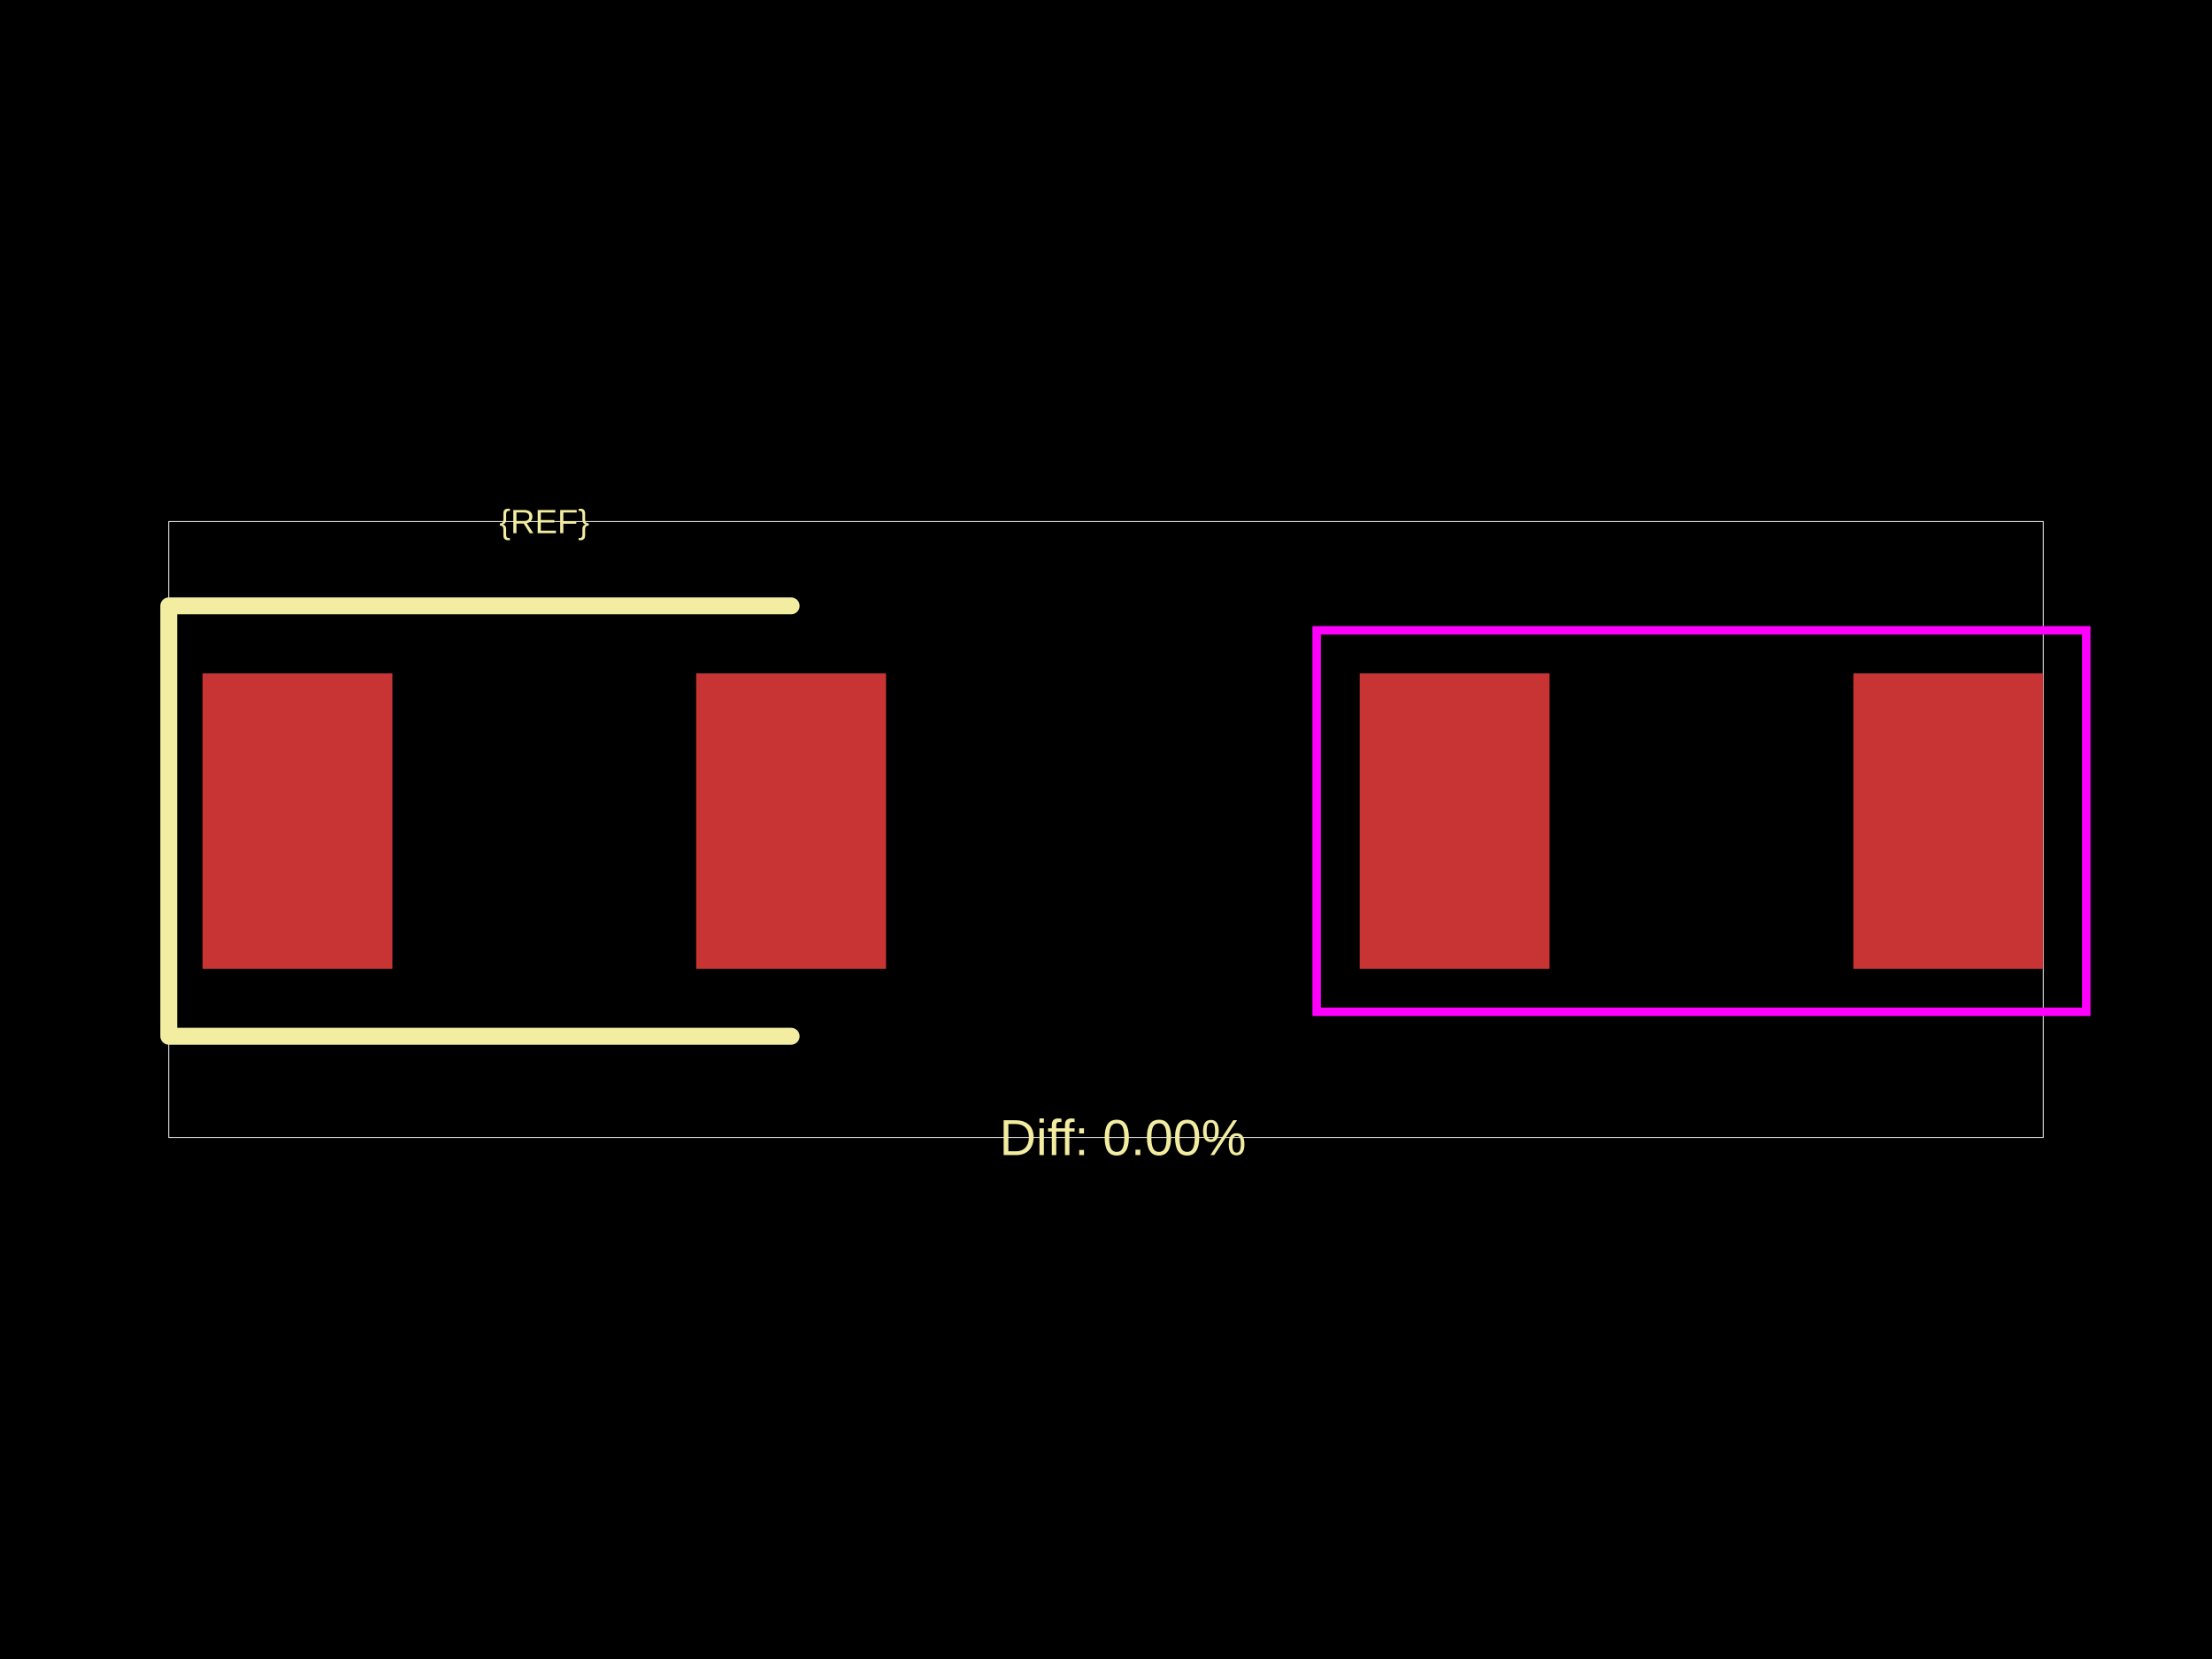
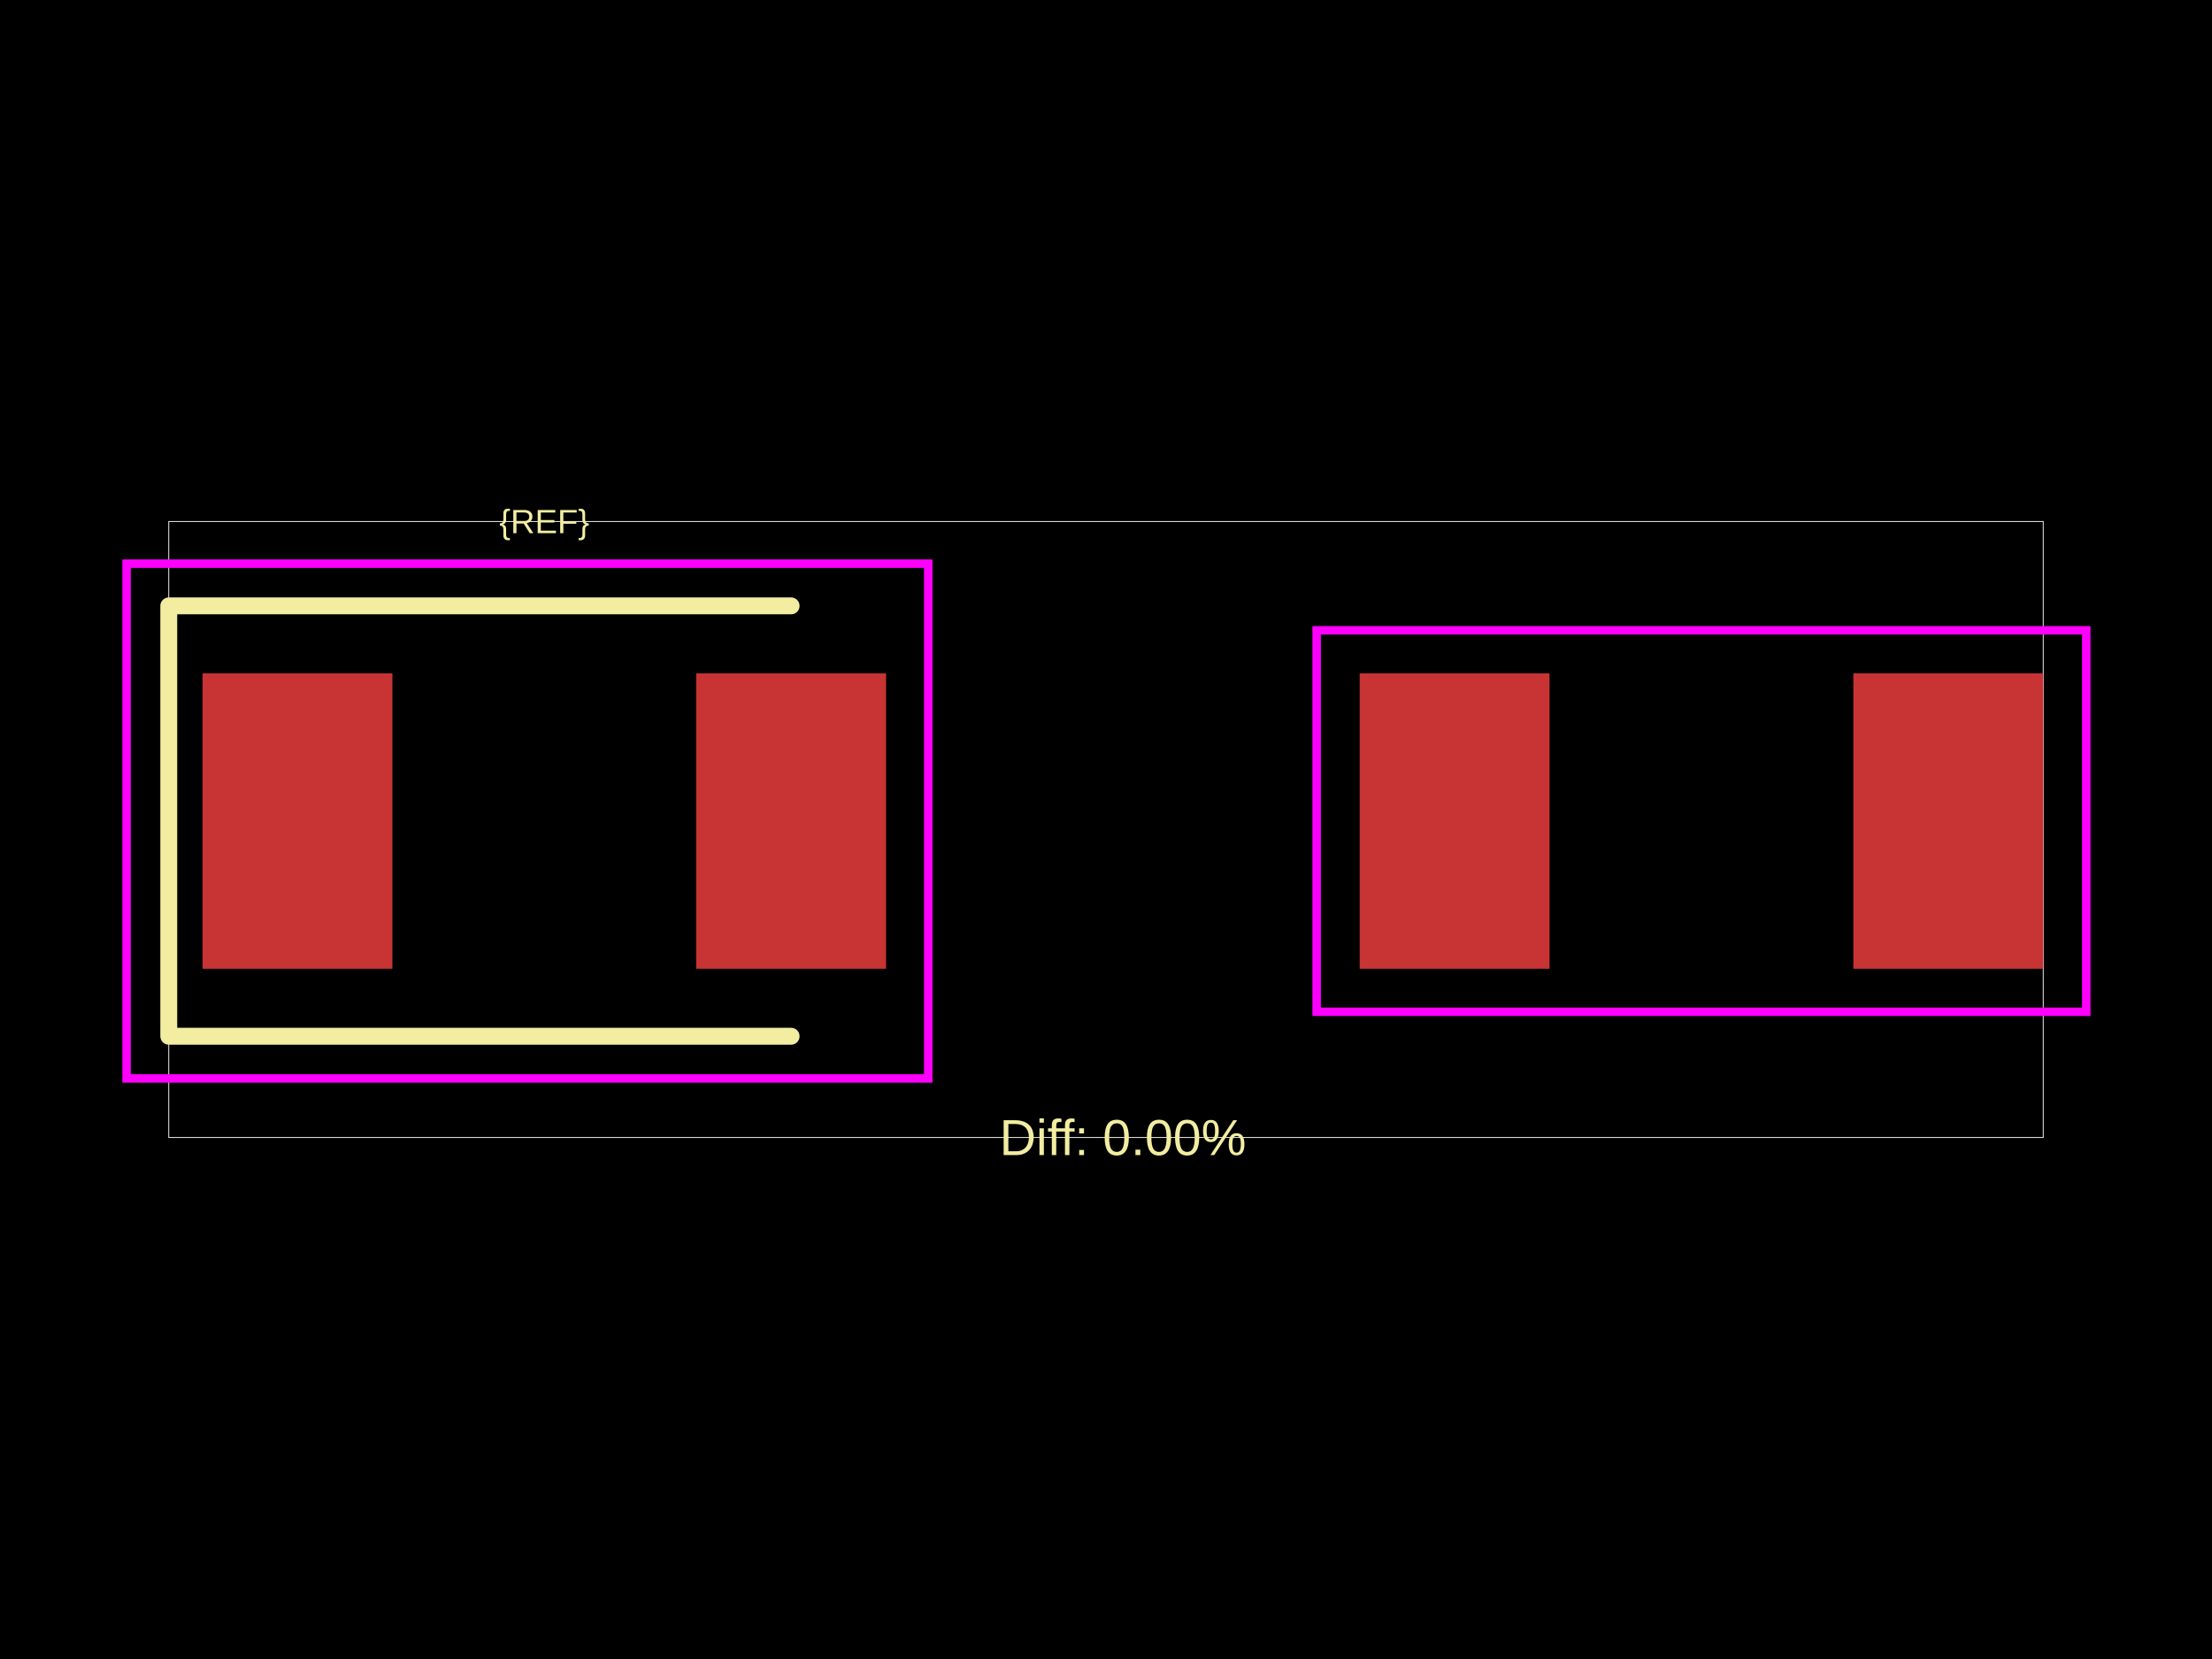
<svg xmlns="http://www.w3.org/2000/svg" width="800" height="600">
  <style />
  <rect class="boundary" x="0" y="0" fill="#000" width="800" height="600" data-type="pcb_background" data-pcb-layer="global" />
  <rect class="pcb-boundary" fill="none" stroke="#fff" stroke-width="0.3" x="61.04" y="188.603" width="677.921" height="222.795" data-type="pcb_boundary" data-pcb-layer="global" />
  <rect class="pcb-pad" fill="rgb(200, 52, 52)" x="73.248" y="243.538" width="68.67" height="106.819" data-type="pcb_smtpad" data-pcb-layer="top" />
  <rect class="pcb-pad" fill="rgb(200, 52, 52)" x="251.788" y="243.538" width="68.67" height="106.819" data-type="pcb_smtpad" data-pcb-layer="top" />
  <rect class="pcb-pad" fill="rgb(200, 52, 52)" x="491.75" y="243.538" width="68.67" height="106.819" data-type="pcb_smtpad" data-pcb-layer="top" />
  <rect class="pcb-pad" fill="rgb(200, 52, 52)" x="670.291" y="243.538" width="68.67" height="106.819" data-type="pcb_smtpad" data-pcb-layer="top" />
  <path class="pcb-silkscreen pcb-silkscreen-top" d="M 286.123 219.123 L 61.04 219.123 L 61.04 374.774 L 286.123 374.774" fill="none" stroke="#f2eda1" stroke-width="6.104" stroke-linecap="round" stroke-linejoin="round" data-pcb-component-id="" data-pcb-silkscreen-path-id="" data-type="pcb_silkscreen_path" data-pcb-layer="top" />
  <text x="0" y="0" dx="0" dy="0" fill="#f2eda1" font-family="Arial, sans-serif" font-size="12.208" text-anchor="middle" dominant-baseline="central" transform="matrix(1,0,0,1,196.8528,188.6027)" class="pcb-silkscreen-text pcb-silkscreen-top" data-pcb-silkscreen-text-id="pcb_component_1" stroke="none" data-type="pcb_silkscreen_text" data-pcb-layer="top">{REF}</text>
  <text x="0" y="0" dx="0" dy="0" fill="#f2eda1" font-family="Arial, sans-serif" font-size="18.312" text-anchor="middle" dominant-baseline="central" transform="matrix(1,0,0,1,406.104,411.3973)" class="pcb-silkscreen-text pcb-silkscreen-top" data-pcb-silkscreen-text-id="" stroke="none" data-type="pcb_silkscreen_text" data-pcb-layer="top">Diff: 0.00%</text>
+   <rect x="45.78" y="203.863" width="289.938" height="186.171" class="pcb-courtyard-rect pcb-courtyard-top" data-pcb-courtyard-rect-id="pcb_courtyard_rect_1" data-type="pcb_courtyard_rect" data-pcb-layer="top" fill="none" stroke="#FF00FF" stroke-width="3.052" />
  <rect x="476.185" y="227.973" width="278.341" height="137.95" class="pcb-courtyard-rect pcb-courtyard-top" data-pcb-courtyard-rect-id="pcb_courtyard_rect_0" data-type="pcb_courtyard_rect" data-pcb-layer="top" fill="none" stroke="#FF00FF" stroke-width="3.052" />
</svg>
